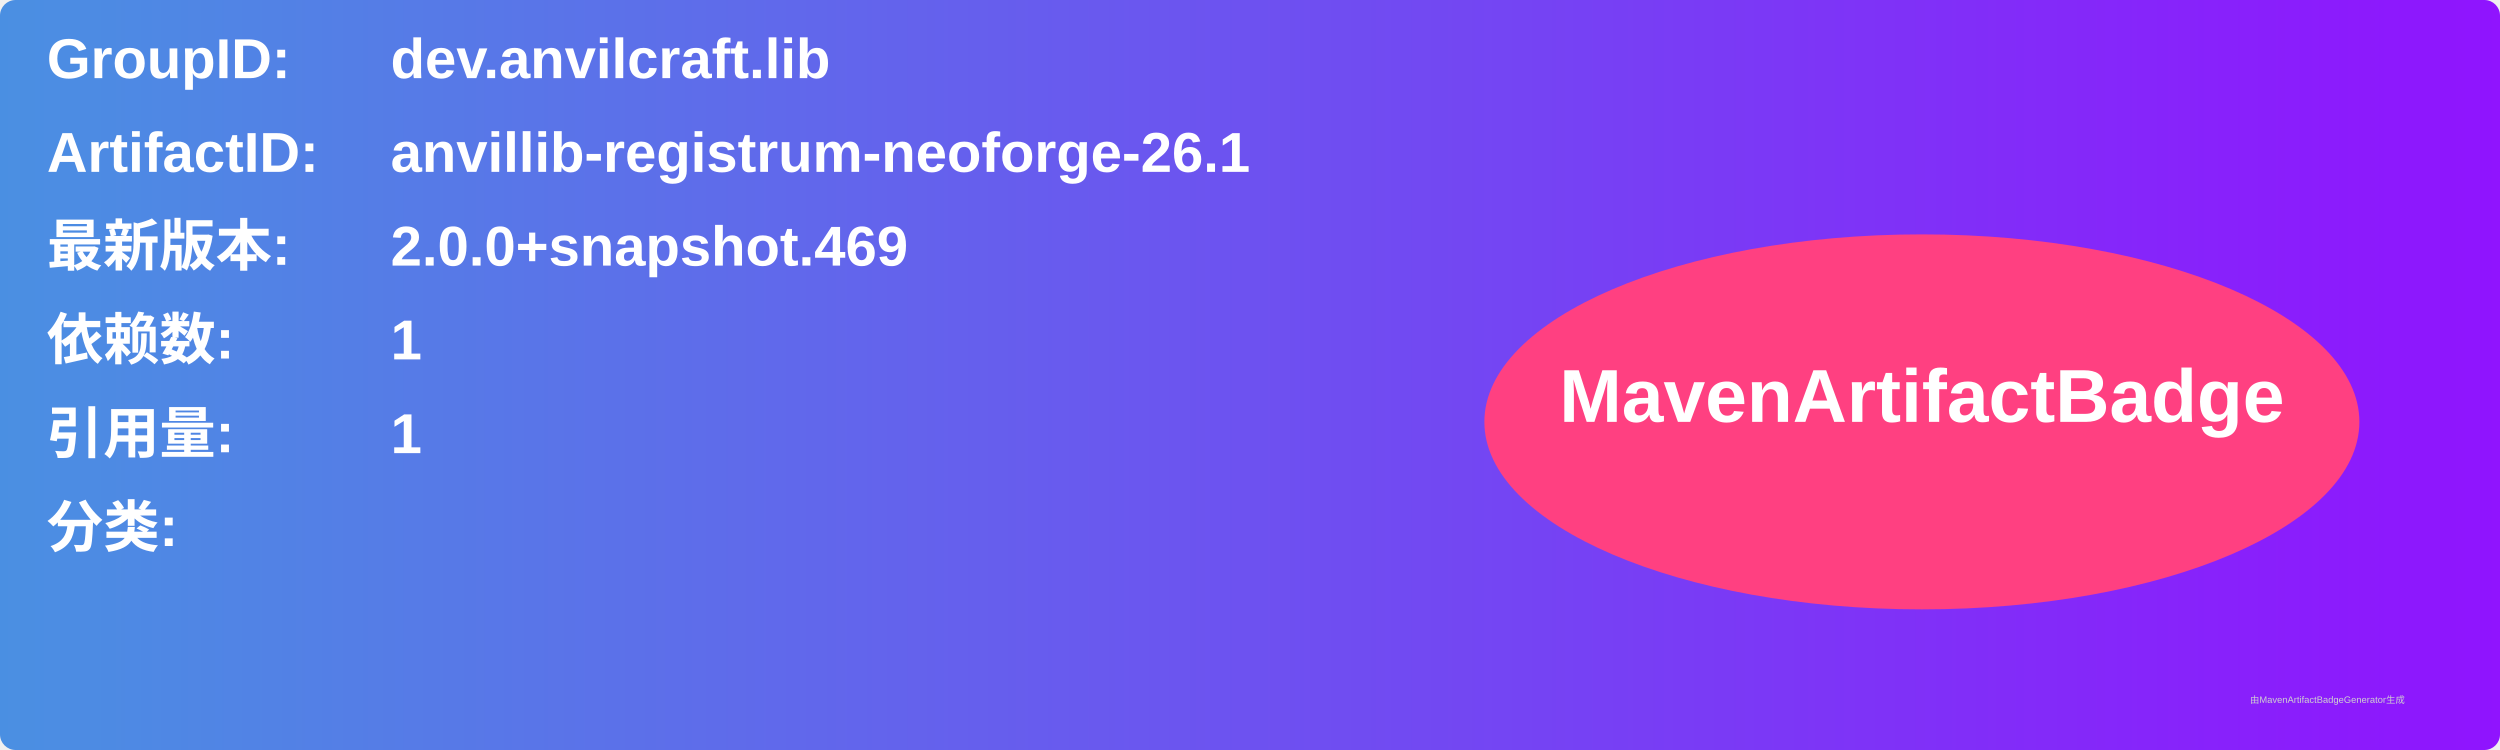
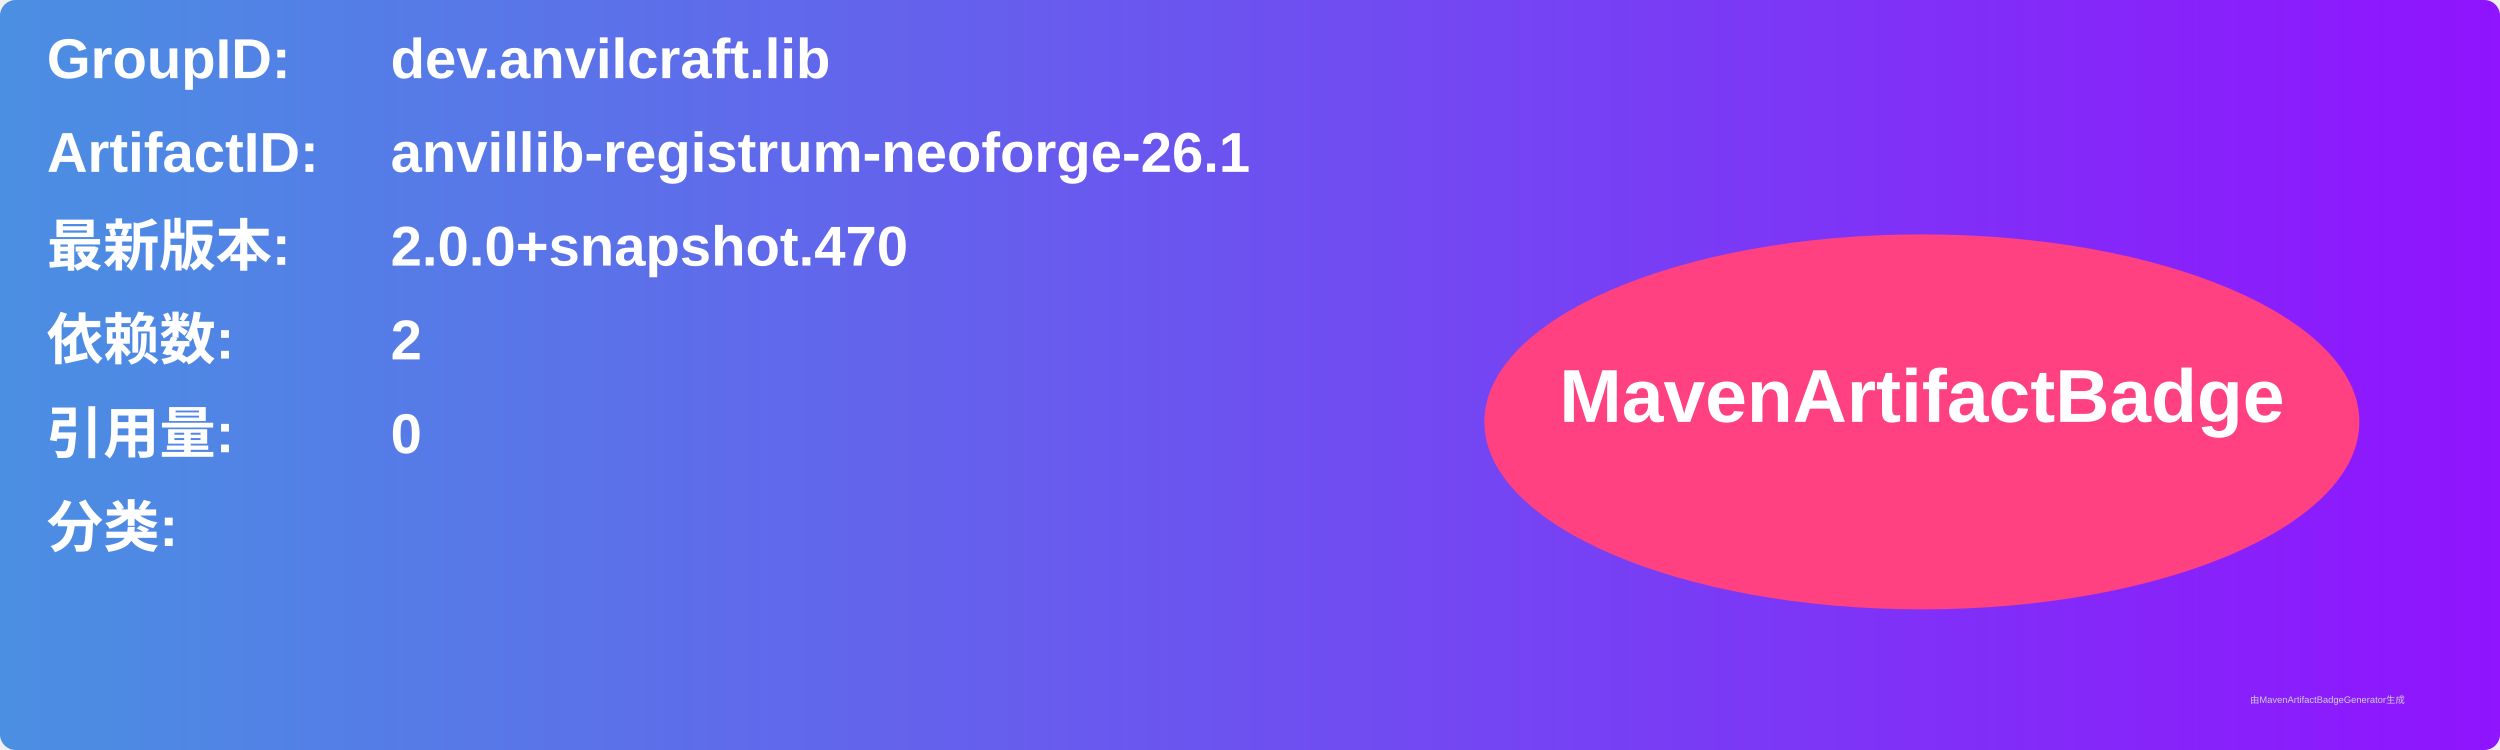
<svg xmlns="http://www.w3.org/2000/svg" width="800" height="240" viewBox="0 0 800 240">
  <linearGradient id="grad" x1="0%" y1="0%" x2="100%" y2="0%">
    <stop offset="0%" stop-color="#4a90e2" />
    <stop offset="100%" stop-color="#9013fe" />
  </linearGradient>
  <rect width="100%" height="100%" rx="5" ry="5" fill="url(#grad)" />
  <g transform="translate(15, 15)">
    <text x="0" y="10" font-family="Arial" font-size="18" fill="white" font-weight="bold" width="260">GroupID:</text>
    <text x="110" y="10" font-family="Arial" font-size="18" fill="white" font-weight="bold" width="460">dev.anvilcraft.lib</text>
    <text x="0" y="40" font-family="Arial" font-size="18" fill="white" font-weight="bold" width="260">ArtifactID:</text>
    <text x="110" y="40" font-family="Arial" font-size="18" fill="white" font-weight="bold" width="460">anvillib-registrum-neoforge-26.1</text>
    <text x="0" y="70" font-family="Arial" font-size="18" fill="white" font-weight="bold">最新版本:</text>
    <text x="110" y="70" font-family="Arial" font-size="18" fill="white" font-weight="bold">
-       <tspan font-weight="bold">2.0.0+snapshot.469</tspan>
+       <tspan font-weight="bold">2.0.0+snapshot.470</tspan>
    </text>
    <text x="0" y="100" font-family="Arial" font-size="18" fill="white" font-weight="bold">依赖数: </text>
    <text x="110" y="100" font-family="Arial" font-size="18" fill="white">
-       <tspan font-weight="bold">1</tspan>
+       <tspan font-weight="bold">2</tspan>
    </text>
    <text x="0" y="130" font-family="Arial" font-size="18" fill="white" font-weight="bold">引用量: </text>
    <text x="110" y="130" font-family="Arial" font-size="18" fill="white">
-       <tspan font-weight="bold">1</tspan>
+       <tspan font-weight="bold">0</tspan>
    </text>
    <text x="0" y="160" font-family="Arial" font-size="18" fill="white" font-weight="bold">分类:</text>
    <text x="10" y="190" font-family="Arial" font-size="10" fill="white">
      <tspan font-weight="bold" />
    </text>
    <ellipse cx="600" cy="120" rx="140" ry="60" fill="#ff4081" />
    <text x="600" y="120" text-anchor="middle" font-family="Arial" font-size="24" fill="white" font-weight="bold">MavenArtifactBadge</text>
  </g>
  <text x="720" y="225" font-family="Arial" font-size="3" fill="#d0d0d0">由MavenArtifactBadgeGenerator生成</text>
</svg>
